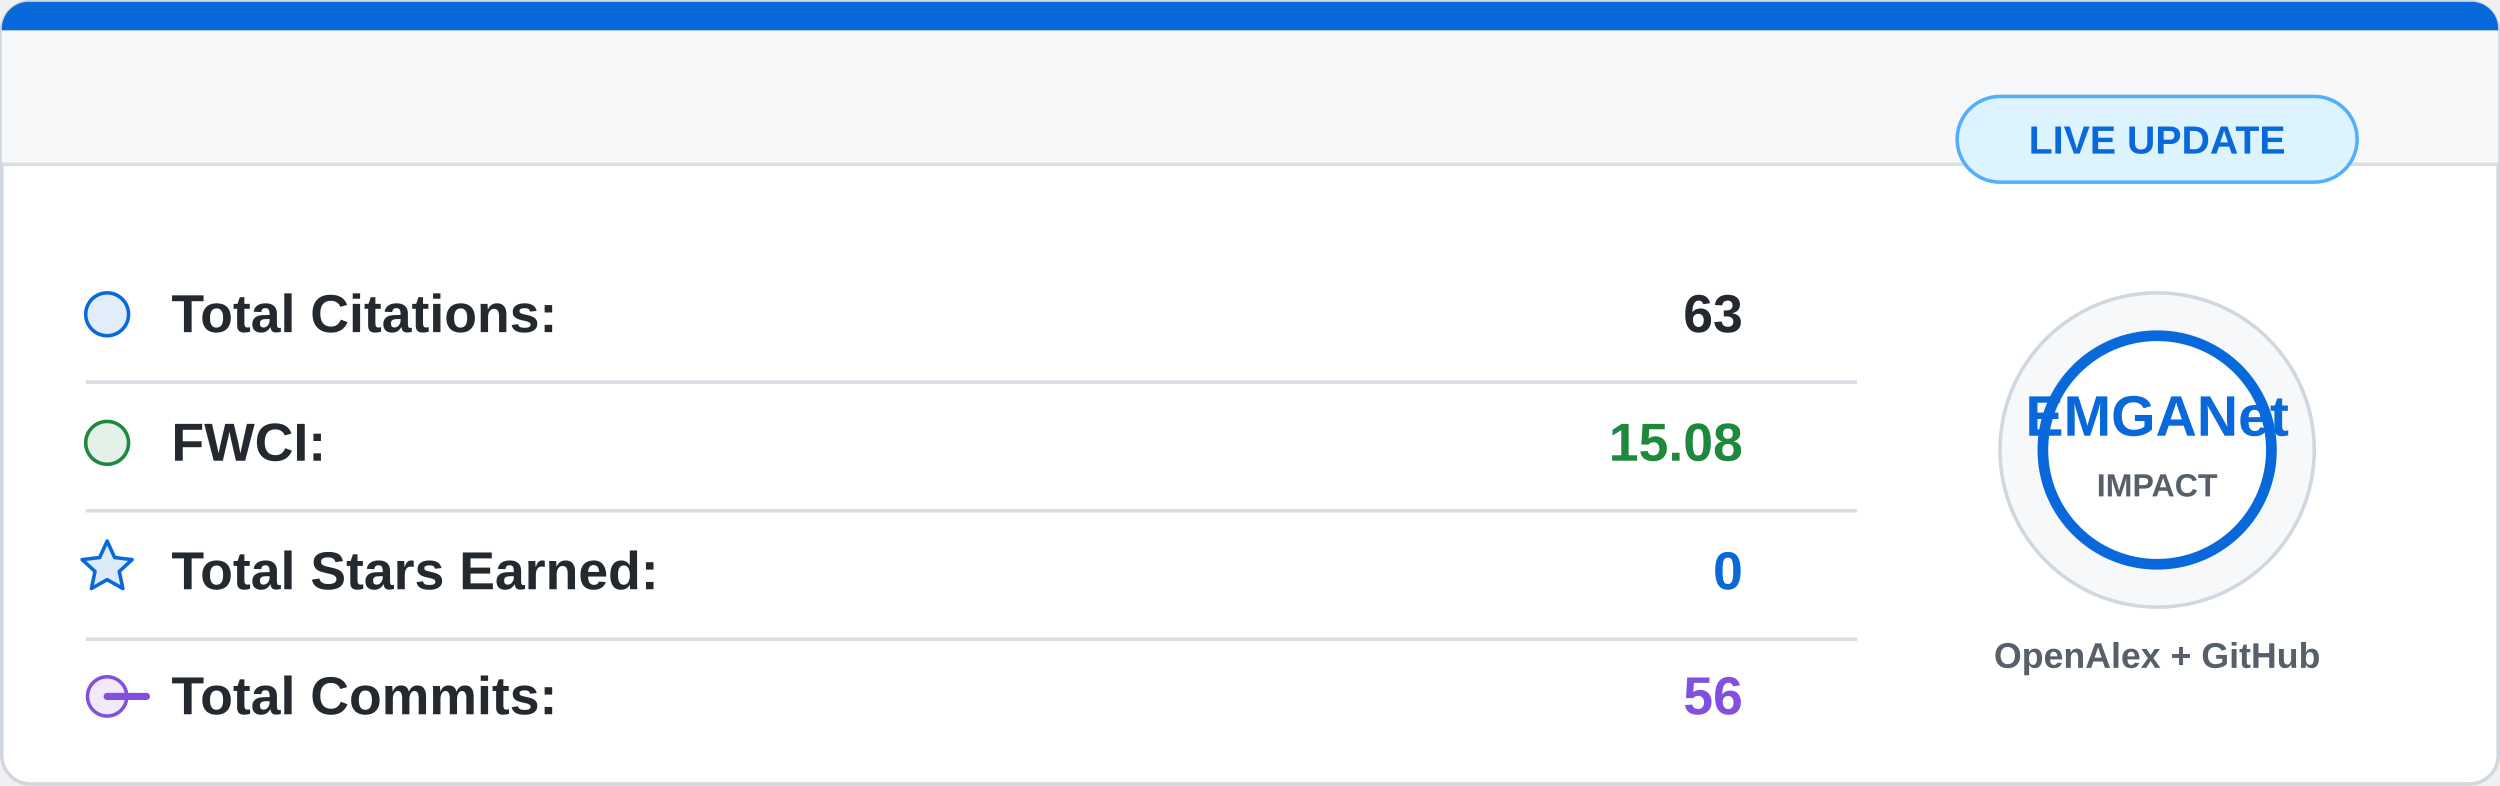
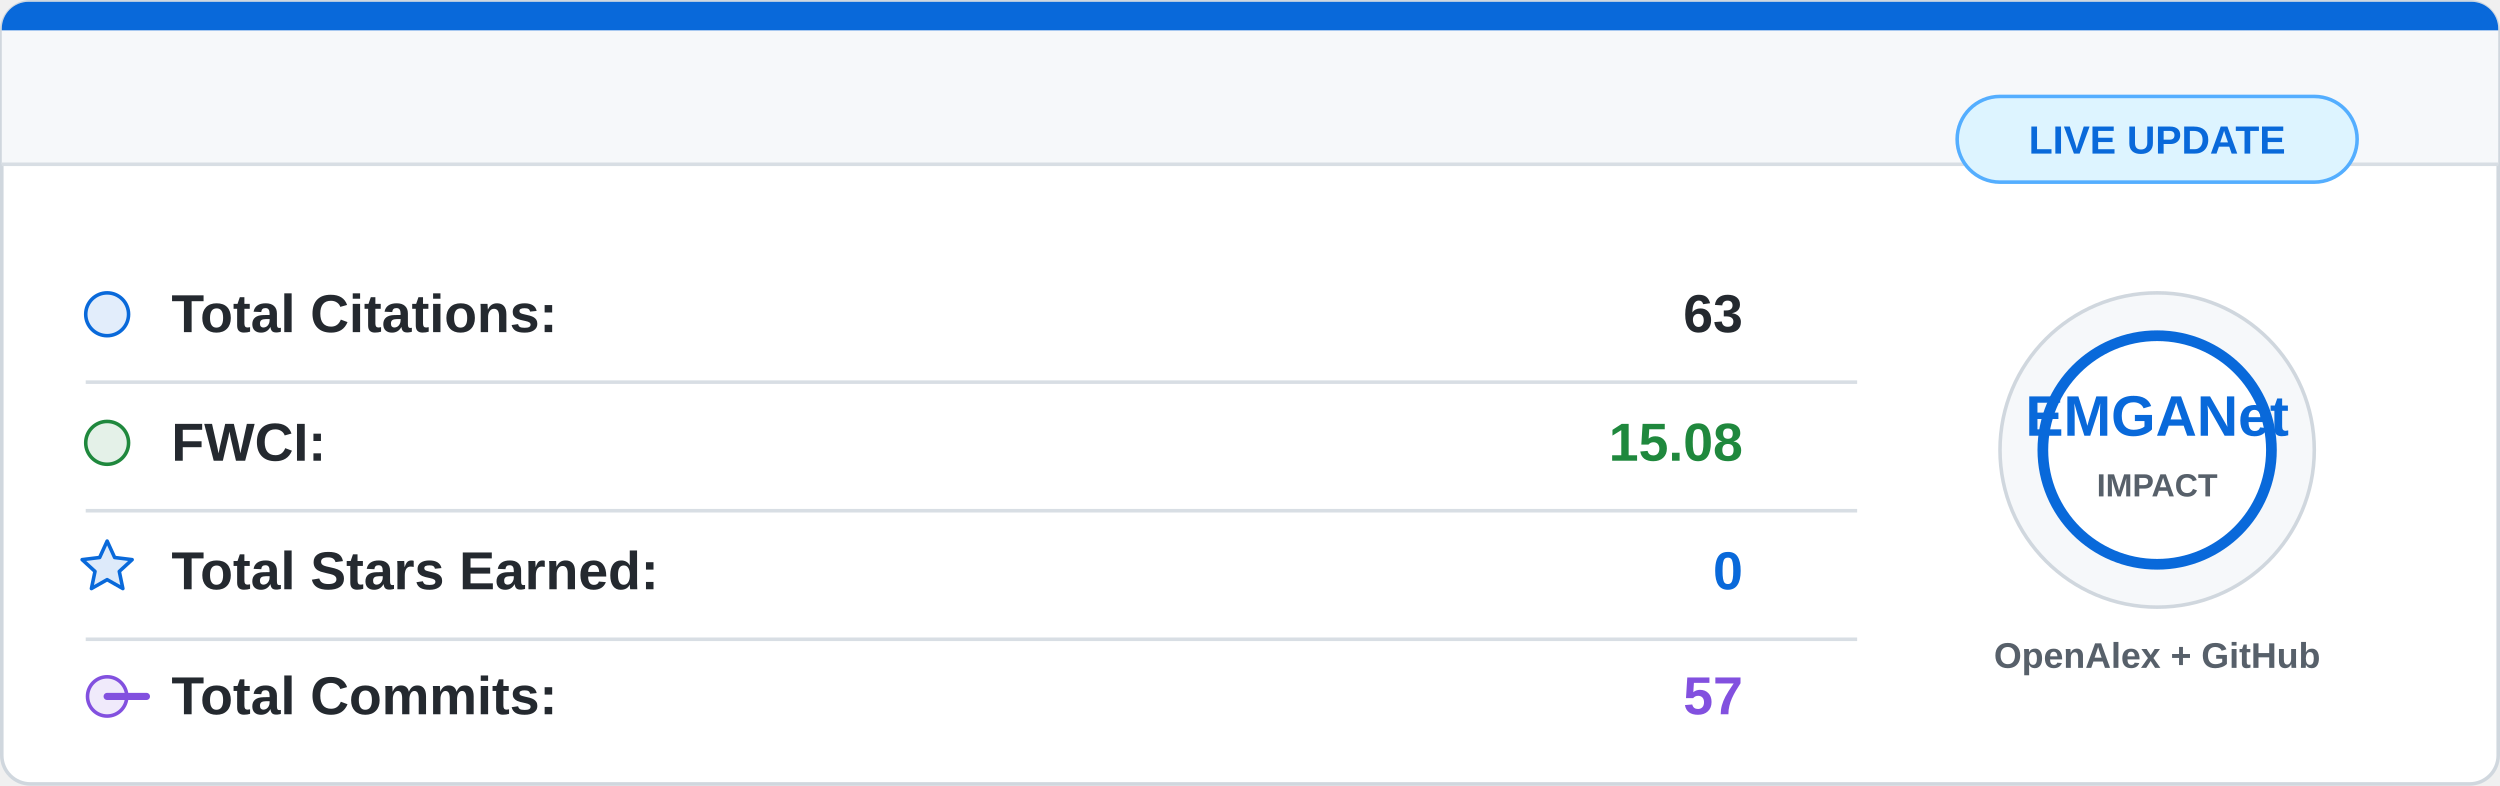
<svg xmlns="http://www.w3.org/2000/svg" width="700" height="220" viewBox="0 0 700 220">
  <rect x="0.5" y="0.5" width="699" height="219" rx="8" fill="#ffffff" stroke="#d0d7de" />
  <path d="M8 0.5 H692 A7.5 7.5 0 0 1 699.5 8 V46 H0.5 V8 A7.5 7.5 0 0 1 8 0.5 Z" fill="#f6f8fa" />
  <path d="M8 0.5 H692 A7.5 7.5 0 0 1 699.5 8 V8.5 H0.5 V8 A7.5 7.5 0 0 1 8 0.5 Z" fill="#0969da" />
  <line x1="0.5" y1="46" x2="699.5" y2="46" stroke="#d8dee4" />
  <g font-family="Segoe UI, Arial, sans-serif" font-size="15">
    <circle cx="30" cy="88" r="6" fill="#0969da" fill-opacity="0.12" stroke="#0969da" />
    <text x="48" y="93" fill="#24292f" font-weight="600">Total Citations:</text>
    <text x="488" y="93" fill="#24292f" font-weight="700" text-anchor="end">63</text>
    <line x1="24" y1="107" x2="520" y2="107" stroke="#d8dee4" />
    <circle cx="30" cy="124" r="6" fill="#1f883d" fill-opacity="0.12" stroke="#1f883d" />
    <text x="48" y="129" fill="#24292f" font-weight="600">FWCI:</text>
    <text x="488" y="129" fill="#1f883d" font-weight="700" text-anchor="end">15.08</text>
    <line x1="24" y1="143" x2="520" y2="143" stroke="#d8dee4" />
    <path d="M30 151.5 L32.1 156.1 L37 156.7 L33.4 160 L34.4 164.8 L30 162.3 L25.6 164.8 L26.6 160 L23 156.7 L27.9 156.1 Z" fill="#0969da" fill-opacity="0.14" stroke="#0969da" stroke-linejoin="round" />
    <text x="48" y="165" fill="#24292f" font-weight="600">Total Stars Earned:</text>
    <text x="488" y="165" fill="#0969da" font-weight="700" text-anchor="end">0</text>
    <line x1="24" y1="179" x2="520" y2="179" stroke="#d8dee4" />
    <circle cx="30" cy="195" r="5.5" fill="#8250df" fill-opacity="0.12" stroke="#8250df" />
    <path d="M41 195 H30" stroke="#8250df" stroke-width="2" stroke-linecap="round" />
    <text x="48" y="200" fill="#24292f" font-weight="600">Total Commits:</text>
-     <text x="488" y="200" fill="#8250df" font-weight="700" text-anchor="end">56</text>
+     <text x="488" y="200" fill="#8250df" font-weight="700" text-anchor="end">57</text>
  </g>
  <circle cx="604" cy="126" r="44" fill="#f6f8fa" stroke="#d0d7de" />
  <circle cx="604" cy="126" r="32" fill="#ffffff" stroke="#0969da" stroke-width="3" />
  <text x="604" y="122" fill="#0969da" font-family="Segoe UI, Arial, sans-serif" font-size="16" font-weight="800" text-anchor="middle">
    EMGANet
  </text>
  <text x="604" y="139" fill="#57606a" font-family="Segoe UI, Arial, sans-serif" font-size="9" font-weight="700" text-anchor="middle">
    IMPACT
  </text>
  <text x="604" y="187" fill="#57606a" font-family="Segoe UI, Arial, sans-serif" font-size="10" font-weight="600" text-anchor="middle">
    OpenAlex + GitHub
  </text>
  <rect x="548" y="27" width="112" height="24" rx="12" fill="#ddf4ff" stroke="#54aeff" />
  <text x="604" y="43" fill="#0969da" font-family="Segoe UI, Arial, sans-serif" font-size="11" font-weight="700" text-anchor="middle">
    LIVE UPDATE
  </text>
</svg>
